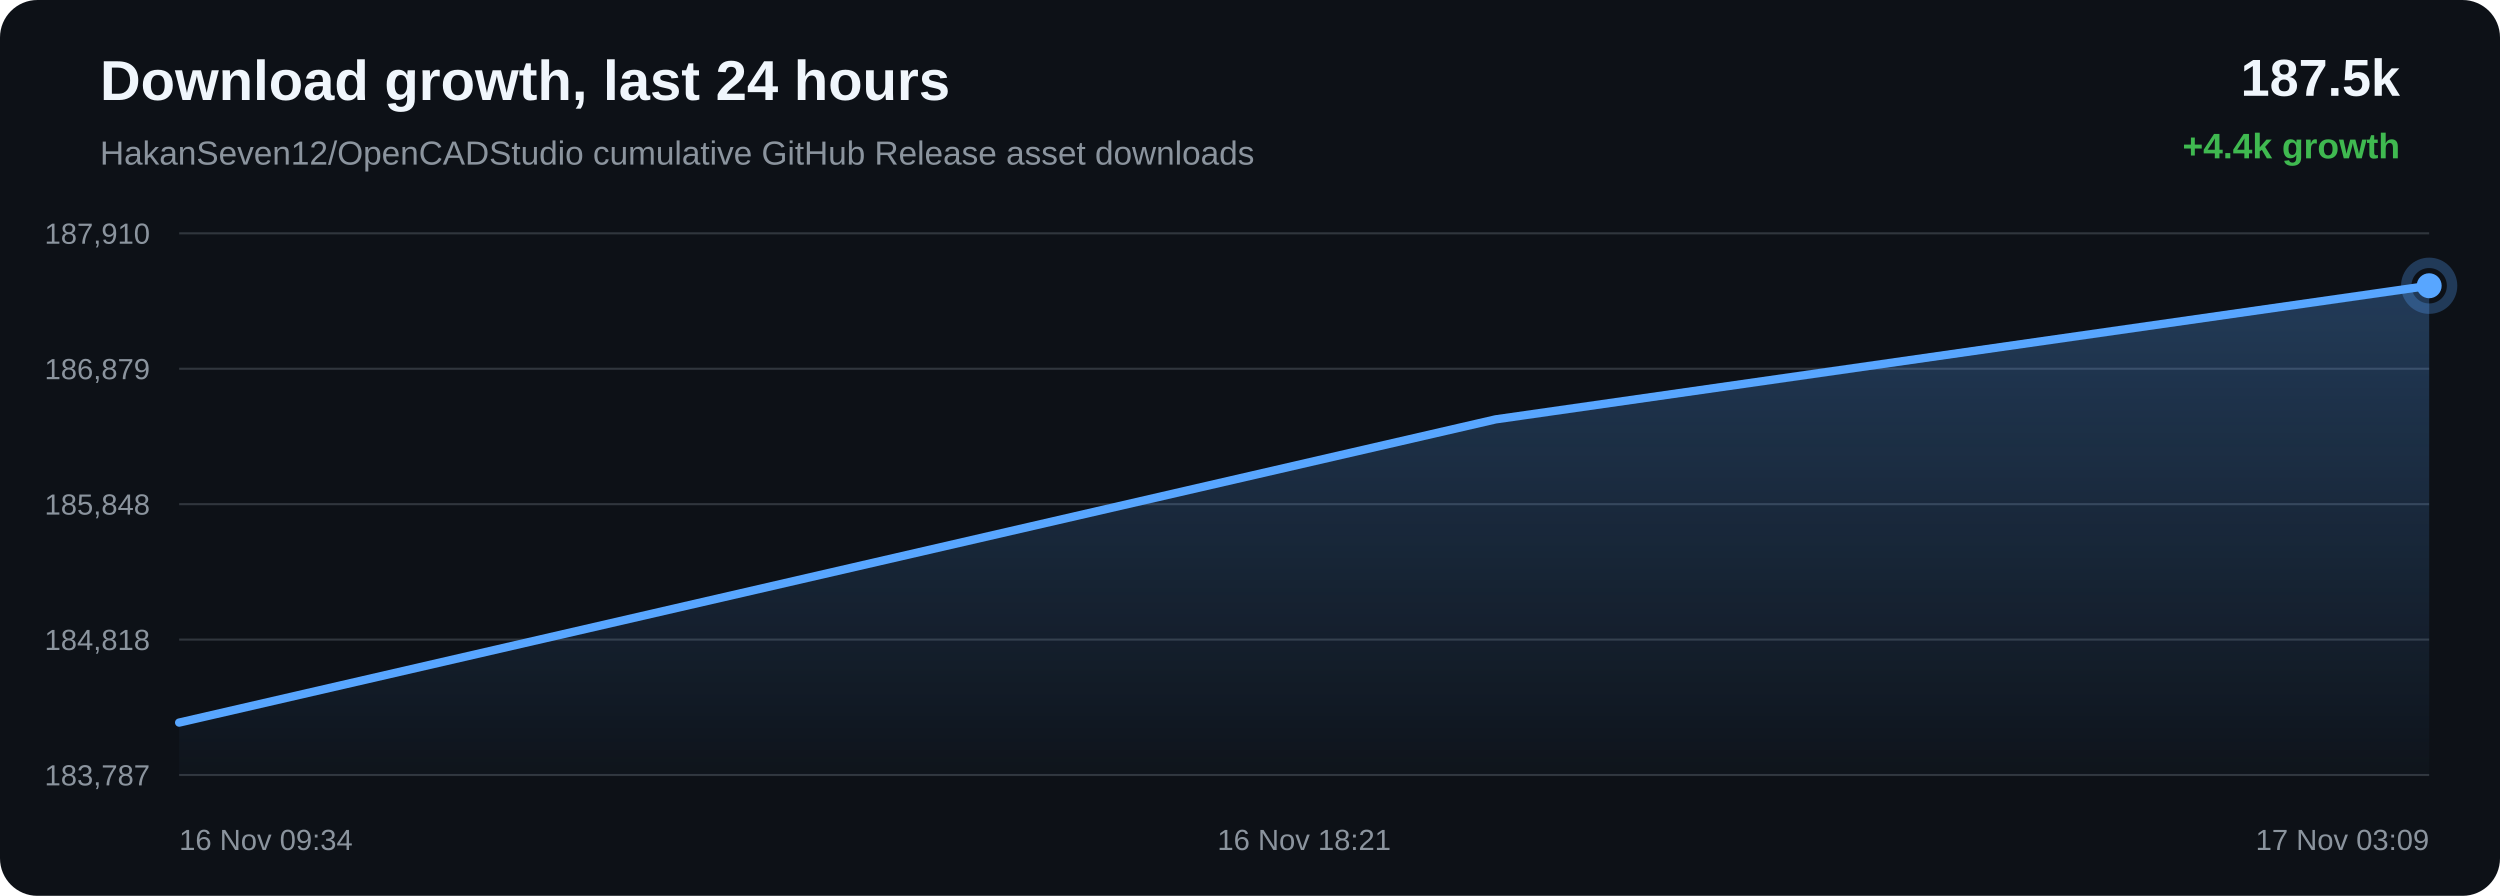
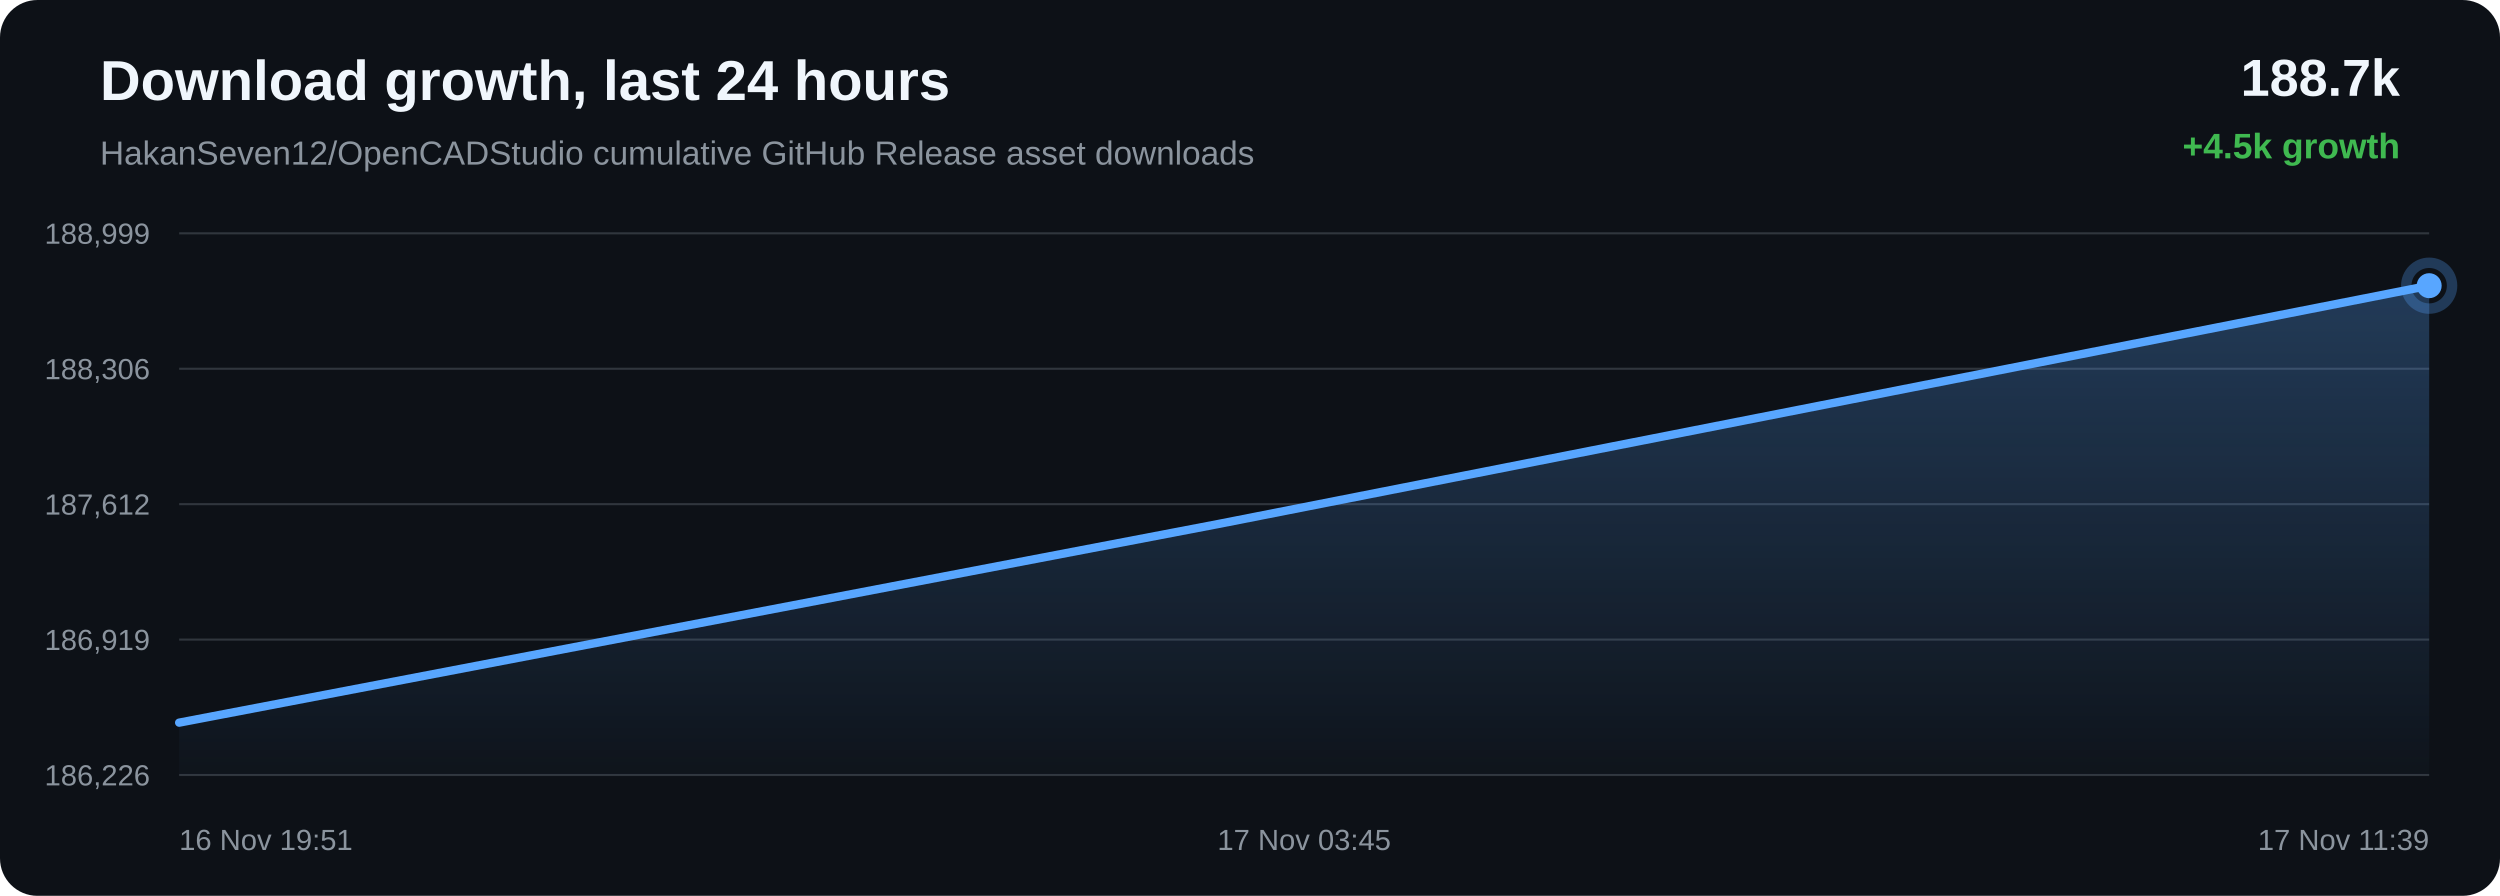
<svg xmlns="http://www.w3.org/2000/svg" width="1200" height="430" viewBox="0 0 1200 430">
  <defs>
    <linearGradient id="area" x1="0" x2="0" y1="0" y2="1">
      <stop offset="0%" stop-color="#58a6ff" stop-opacity="0.28" />
      <stop offset="100%" stop-color="#58a6ff" stop-opacity="0.02" />
    </linearGradient>
  </defs>
  <rect width="100%" height="100%" rx="18" fill="#0d1117" />
  <text x="48" y="48" fill="#f0f6fc" font-family="Arial, sans-serif" font-size="27" font-weight="700">Download growth, last 24 hours</text>
  <text x="48" y="79" fill="#8b949e" font-family="Arial, sans-serif" font-size="16">HakanSeven12/OpenCADStudio cumulative GitHub Release asset downloads</text>
-   <text x="1152" y="46" text-anchor="end" fill="#f0f6fc" font-family="Arial, sans-serif" font-size="25" font-weight="700">187.5k</text>
-   <text x="1152" y="76" text-anchor="end" fill="#3fb950" font-family="Arial, sans-serif" font-size="17" font-weight="700">+4.4k growth</text>
+   <text x="1152" y="46" text-anchor="end" fill="#f0f6fc" font-family="Arial, sans-serif" font-size="25" font-weight="700">188.7k</text>
+   <text x="1152" y="76" text-anchor="end" fill="#3fb950" font-family="Arial, sans-serif" font-size="17" font-weight="700">+4.5k growth</text>
  <line x1="86" y1="112.00" x2="1166" y2="112.00" stroke="#30363d" stroke-width="1" />
  <line x1="86" y1="177.00" x2="1166" y2="177.00" stroke="#30363d" stroke-width="1" />
  <line x1="86" y1="242.00" x2="1166" y2="242.00" stroke="#30363d" stroke-width="1" />
  <line x1="86" y1="307.00" x2="1166" y2="307.00" stroke="#30363d" stroke-width="1" />
  <line x1="86" y1="372.00" x2="1166" y2="372.00" stroke="#30363d" stroke-width="1" />
-   <text x="72" y="117.00" text-anchor="end" fill="#8b949e" font-family="Arial, sans-serif" font-size="14">187,910</text>
-   <text x="72" y="182.00" text-anchor="end" fill="#8b949e" font-family="Arial, sans-serif" font-size="14">186,879</text>
-   <text x="72" y="247.00" text-anchor="end" fill="#8b949e" font-family="Arial, sans-serif" font-size="14">185,848</text>
-   <text x="72" y="312.00" text-anchor="end" fill="#8b949e" font-family="Arial, sans-serif" font-size="14">184,818</text>
-   <text x="72" y="377.00" text-anchor="end" fill="#8b949e" font-family="Arial, sans-serif" font-size="14">183,787</text>
-   <path d="M 86.00 346.84 L 717.90 201.29 L 1166.00 137.16 L 1166.00 372.00 L 86.00 372.00 Z" fill="url(#area)" />
-   <path d="M 86.00 346.84 L 717.90 201.29 L 1166.00 137.16" fill="none" stroke="#58a6ff" stroke-width="4" stroke-linecap="round" stroke-linejoin="round" />
-   <circle cx="1166.00" cy="137.16" r="6" fill="#58a6ff" />
-   <circle cx="1166.00" cy="137.16" r="11" fill="none" stroke="#58a6ff" stroke-opacity="0.28" stroke-width="5" />
-   <text x="86.00" y="408" text-anchor="start" fill="#8b949e" font-family="Arial, sans-serif" font-size="14">16 Nov 09:34</text>
-   <text x="626.00" y="408" text-anchor="middle" fill="#8b949e" font-family="Arial, sans-serif" font-size="14">16 Nov 18:21</text>
-   <text x="1166.00" y="408" text-anchor="end" fill="#8b949e" font-family="Arial, sans-serif" font-size="14">17 Nov 03:09</text>
+   <text x="72" y="117.00" text-anchor="end" fill="#8b949e" font-family="Arial, sans-serif" font-size="14">188,999</text>
+   <text x="72" y="182.00" text-anchor="end" fill="#8b949e" font-family="Arial, sans-serif" font-size="14">188,306</text>
+   <text x="72" y="247.00" text-anchor="end" fill="#8b949e" font-family="Arial, sans-serif" font-size="14">187,612</text>
+   <text x="72" y="312.00" text-anchor="end" fill="#8b949e" font-family="Arial, sans-serif" font-size="14">186,919</text>
+   <text x="72" y="377.00" text-anchor="end" fill="#8b949e" font-family="Arial, sans-serif" font-size="14">186,226</text>
+   <path d="M 86.00 346.87 L 584.77 251.52 L 1166.00 137.13 L 1166.00 372.00 L 86.00 372.00 Z" fill="url(#area)" />
+   <path d="M 86.00 346.87 L 584.77 251.52 L 1166.00 137.13" fill="none" stroke="#58a6ff" stroke-width="4" stroke-linecap="round" stroke-linejoin="round" />
+   <circle cx="1166.00" cy="137.13" r="6" fill="#58a6ff" />
+   <circle cx="1166.00" cy="137.13" r="11" fill="none" stroke="#58a6ff" stroke-opacity="0.28" stroke-width="5" />
+   <text x="86.00" y="408" text-anchor="start" fill="#8b949e" font-family="Arial, sans-serif" font-size="14">16 Nov 19:51</text>
+   <text x="626.00" y="408" text-anchor="middle" fill="#8b949e" font-family="Arial, sans-serif" font-size="14">17 Nov 03:45</text>
+   <text x="1166.00" y="408" text-anchor="end" fill="#8b949e" font-family="Arial, sans-serif" font-size="14">17 Nov 11:39</text>
</svg>
